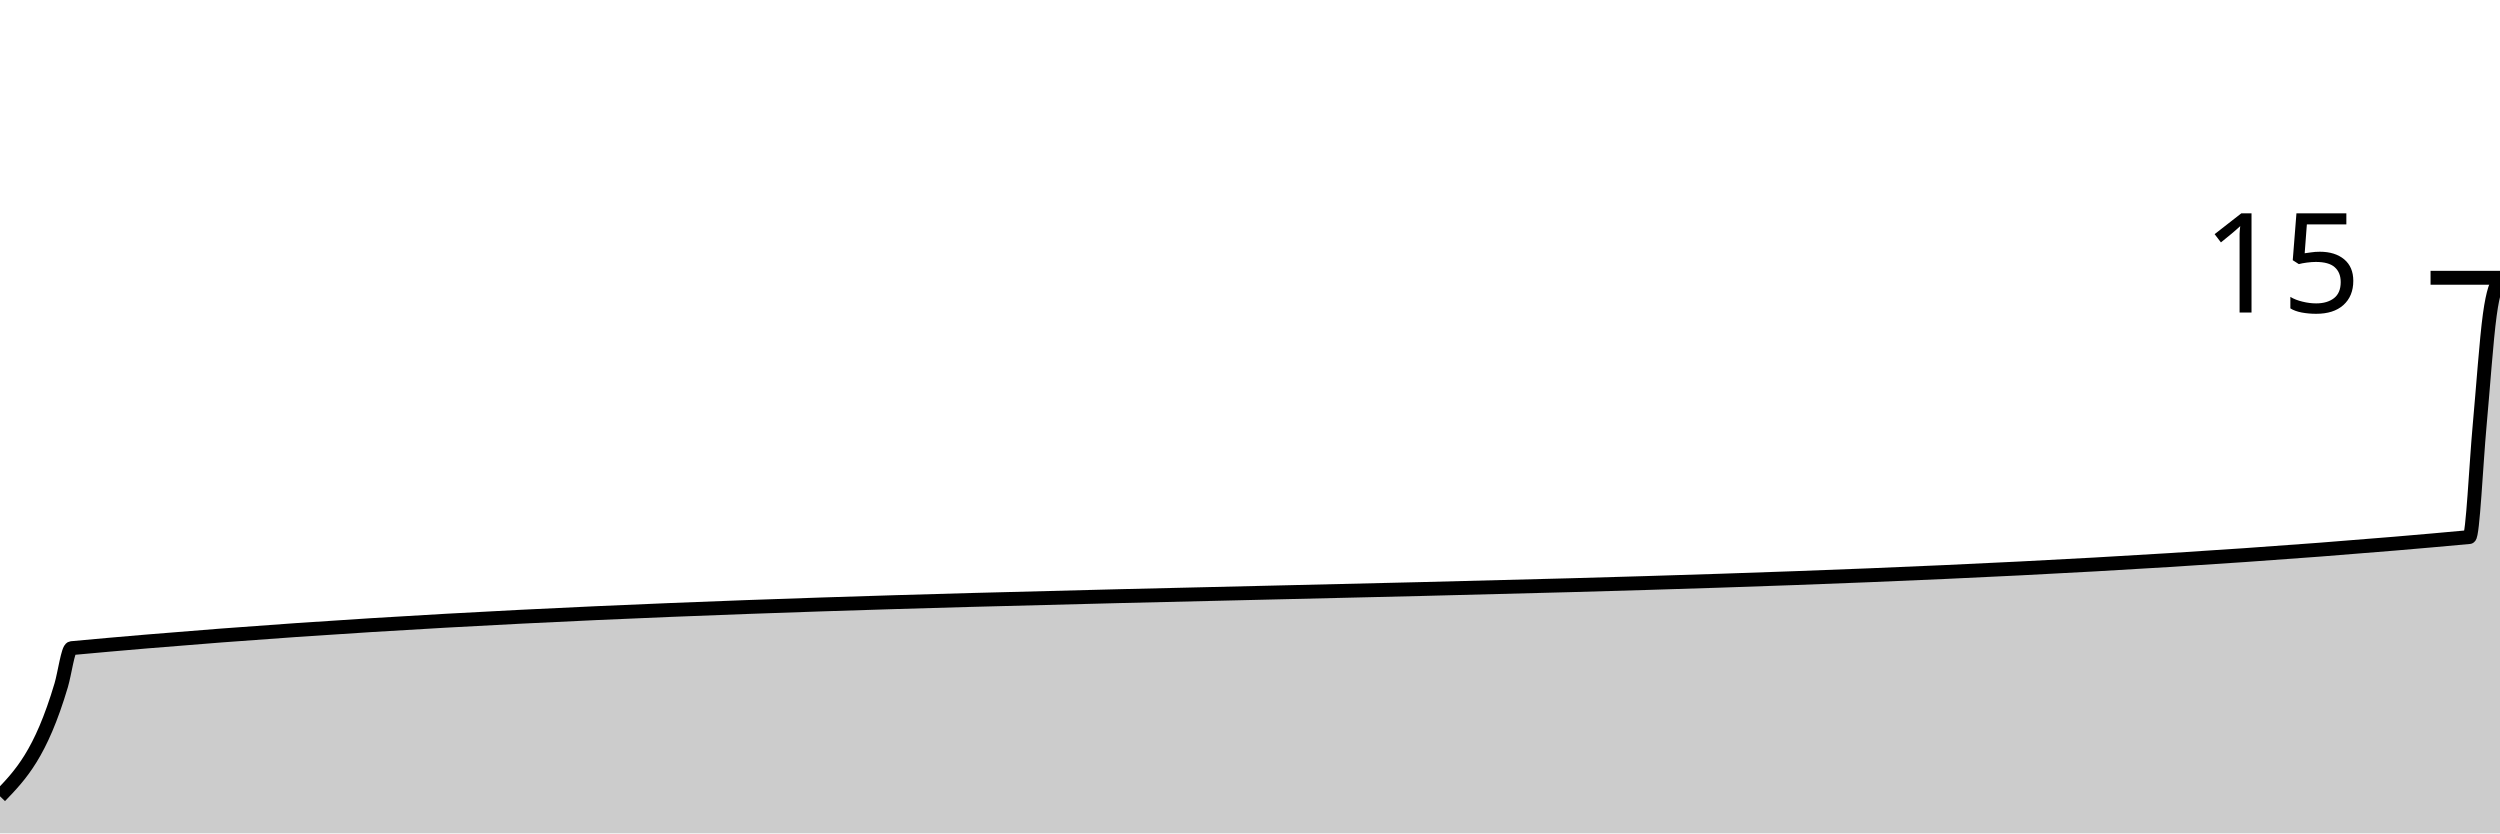
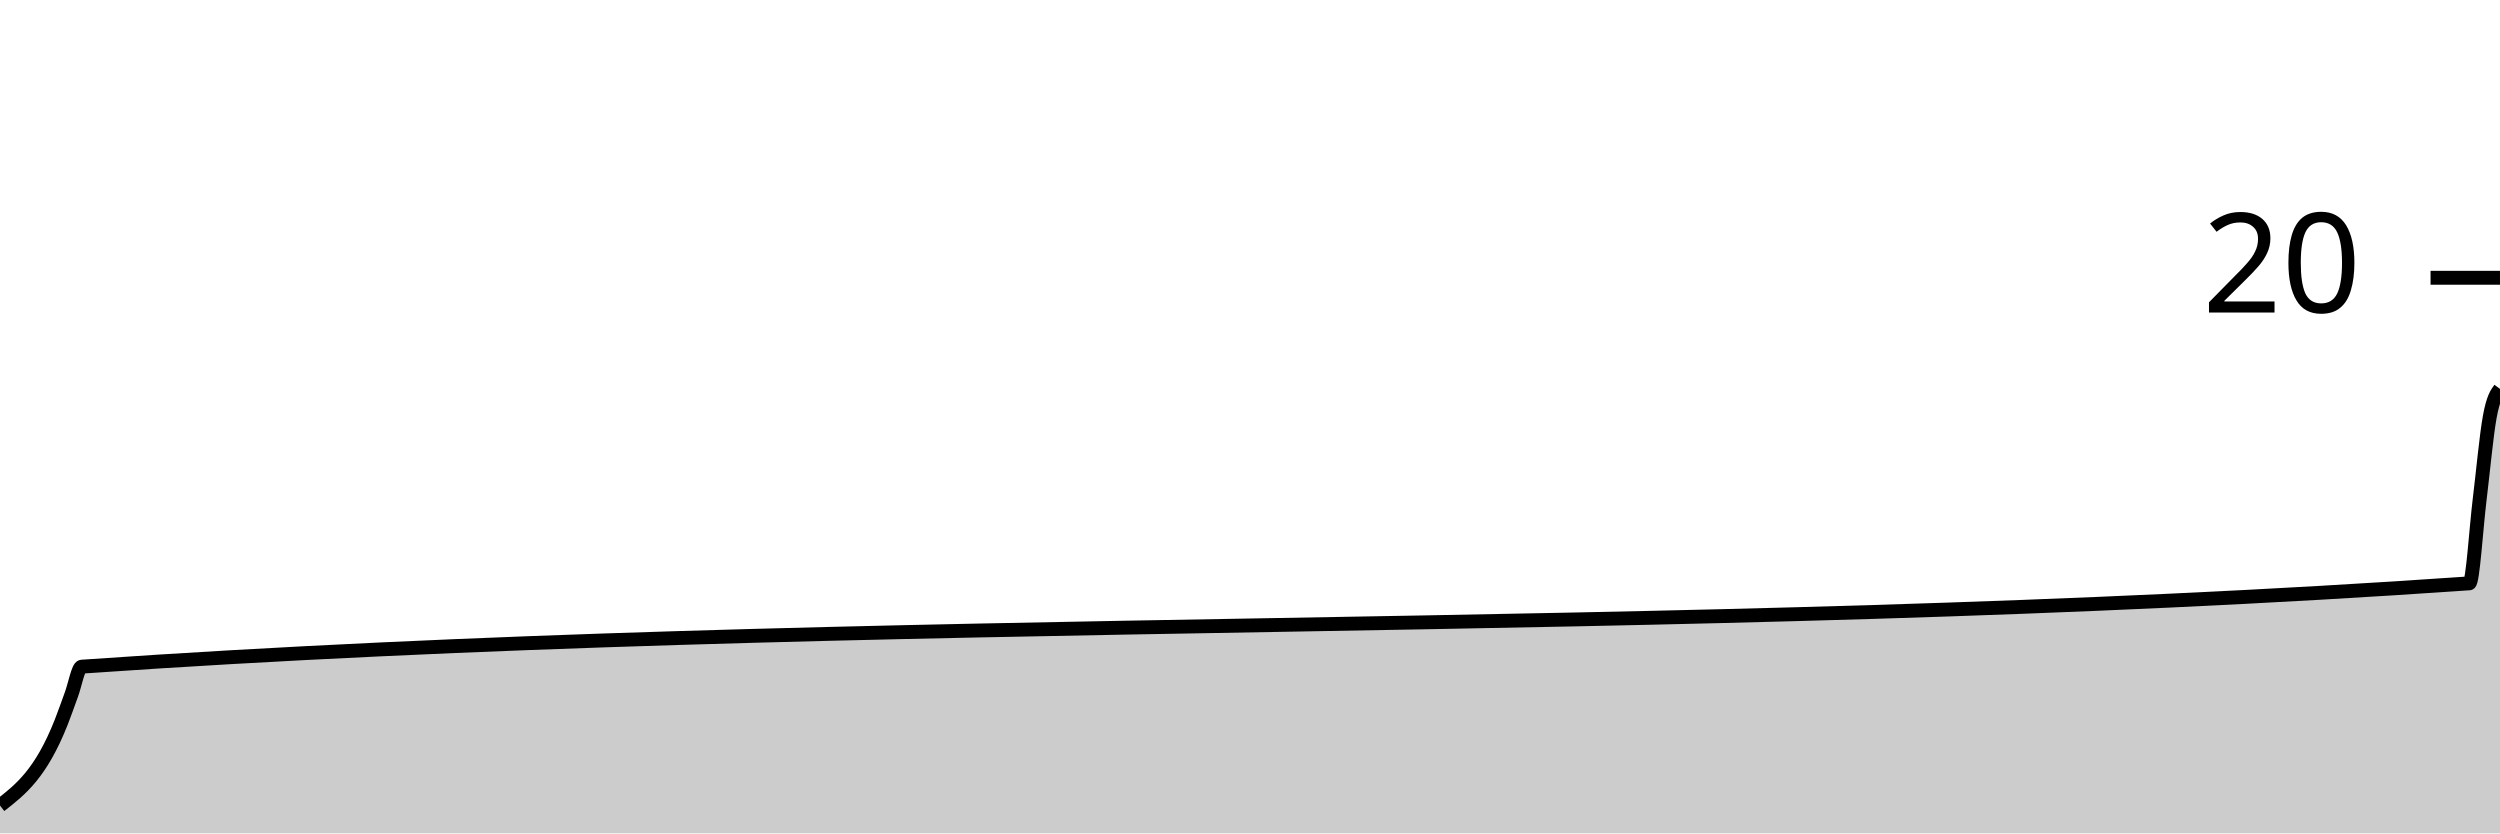
<svg xmlns="http://www.w3.org/2000/svg" viewBox="0 0 180 60">
  <g transform="translate(0,20)">
-     <path class="area" fill="rgba(0, 0, 0, 0.2)" d="M0,37.333C1.469,35.81,2.939,34.286,4.408,29.333C4.653,28.508,4.898,26.689,5.143,26.667C62.694,21.333,120.245,24,177.796,18.667C178.041,18.644,178.286,13.333,178.531,10.667C178.776,8,179.02,4.444,179.265,2.667C179.51,0.889,179.755,0.444,180,0L180,40C179.755,40,179.51,40,179.265,40C179.02,40,178.776,40,178.531,40C178.286,40,178.041,40,177.796,40C120.245,40,62.694,40,5.143,40C4.898,40,4.653,40,4.408,40C2.939,40,1.469,40,0,40Z" />
-     <path class="line" stroke="black" fill="none" d="M0,37.333C1.469,35.81,2.939,34.286,4.408,29.333C4.653,28.508,4.898,26.689,5.143,26.667C62.694,21.333,120.245,24,177.796,18.667C178.041,18.644,178.286,13.333,178.531,10.667C178.776,8,179.02,4.444,179.265,2.667C179.51,0.889,179.755,0.444,180,0" />
+     <path class="area" fill="rgba(0, 0, 0, 0.2)" d="M0,38C1.469,36.857,2.939,35.714,4.408,32C4.653,31.381,4.898,30.667,5.143,30C5.388,29.333,5.633,28.017,5.878,28C63.184,24,120.49,26,177.796,22C178.041,21.983,178.286,18,178.531,16C178.776,14,179.02,11.333,179.265,10C179.51,8.667,179.755,8.333,180,8L180,40C179.755,40,179.51,40,179.265,40C179.02,40,178.776,40,178.531,40C178.286,40,178.041,40,177.796,40C120.49,40,63.184,40,5.878,40C5.633,40,5.388,40,5.143,40C4.898,40,4.653,40,4.408,40C2.939,40,1.469,40,0,40Z" />
+     <path class="line" stroke="black" fill="none" d="M0,38C1.469,36.857,2.939,35.714,4.408,32C4.653,31.381,4.898,30.667,5.143,30C5.388,29.333,5.633,28.017,5.878,28C63.184,24,120.49,26,177.796,22C178.041,21.983,178.286,18,178.531,16C178.776,14,179.02,11.333,179.265,10C179.51,8.667,179.755,8.333,180,8" />
    <path class="axis-ceiling" stroke-width="1" stroke="black" fill="none" d="M175,0L180,0" />
-     <text class="axis-ceiling-label" font-family="sans-serif" text-anchor="end" font-size="10px" x="170" y="2.5">15</text>
+     <text class="axis-ceiling-label" font-family="sans-serif" text-anchor="end" font-size="10px" x="170" y="2.5">20</text>
  </g>
</svg>
